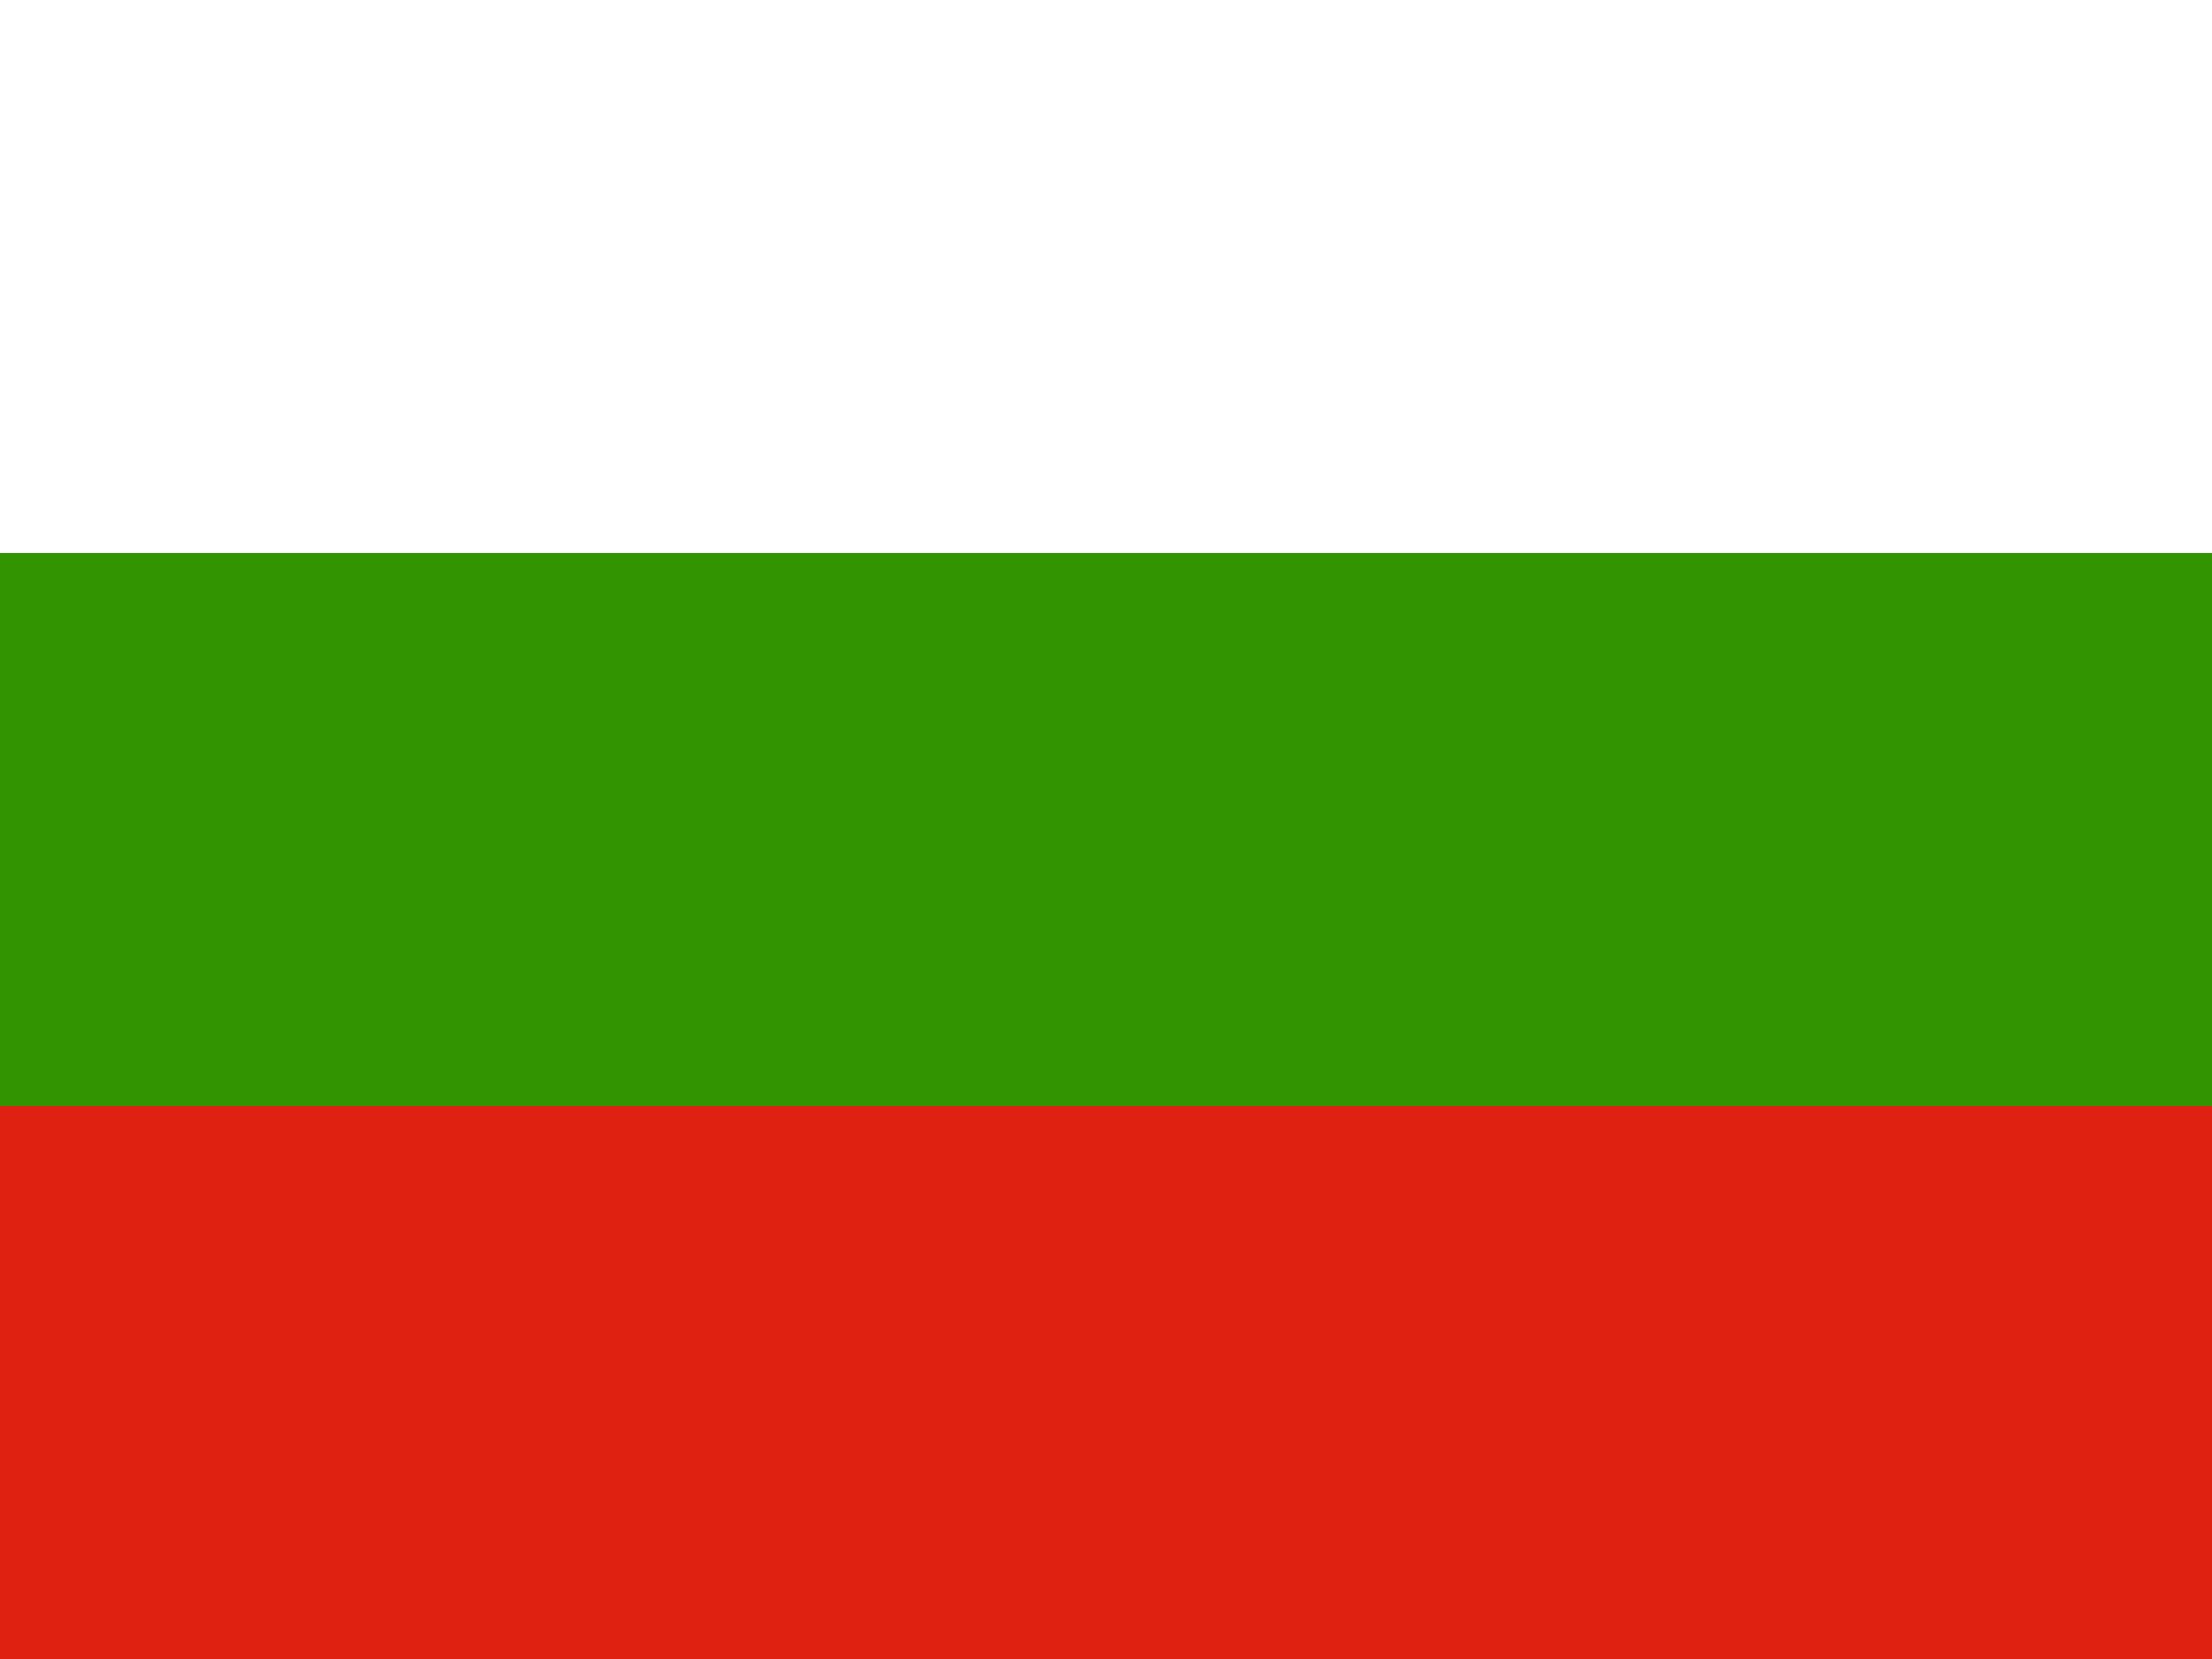
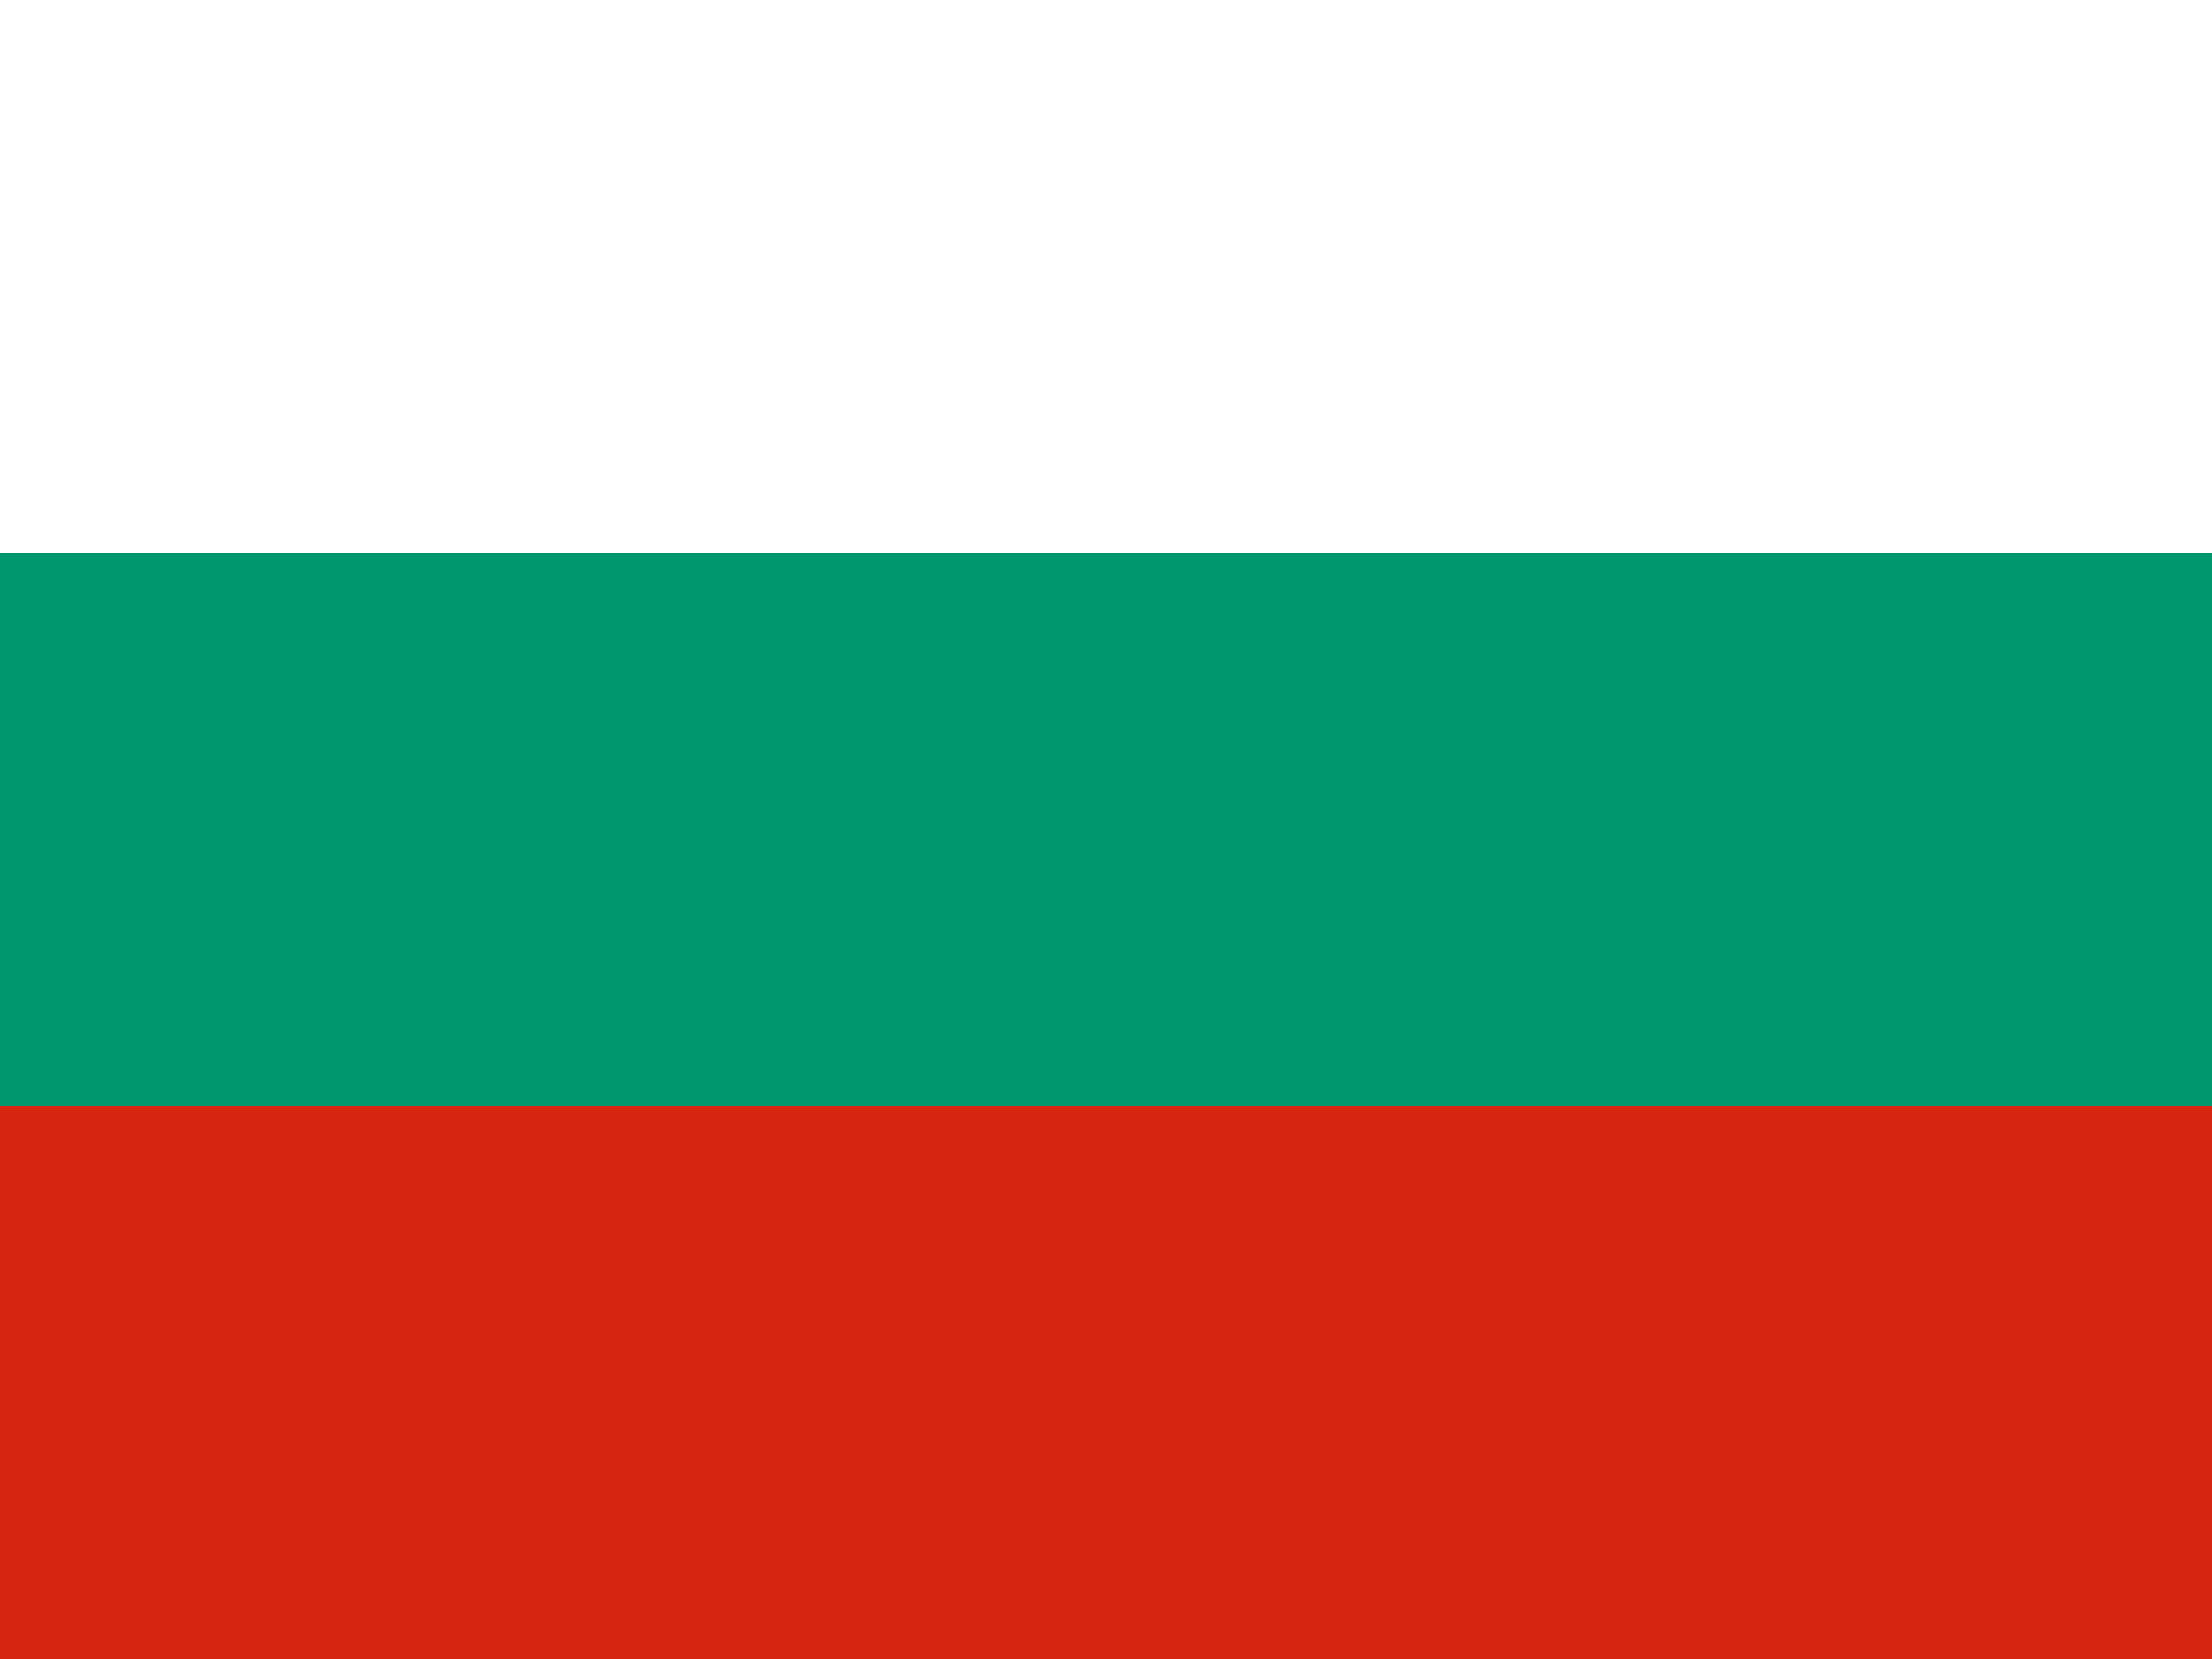
- <svg xmlns="http://www.w3.org/2000/svg" height="480" width="640">
-   <g fill-rule="evenodd" stroke-width="1pt">
-     <path fill="#de2110" d="M0 319.997h640V480H0z" />
-     <path fill="#fff" d="M0 0h640v160.003H0z" />
-     <path fill="#319400" d="M0 160.003h640v160.003H0z" />
+ <svg xmlns="http://www.w3.org/2000/svg" width="640px" height="480px" viewBox="0 0 640 480" version="1.1">
+   <defs />
+   <g id="Page-1" stroke="none" stroke-width="1" fill="none" fill-rule="evenodd">
+     <g id="Flag_of_Bulgaria">
+       <rect id="white" fill="#FFFFFF" x="0" y="0" width="640" height="480" />
+       <rect id="green" fill="#00966E" x="0" y="160" width="640" height="320" />
+       <rect id="red" fill="#D62612" x="0" y="320" width="640" height="160" />
+     </g>
  </g>
</svg>
